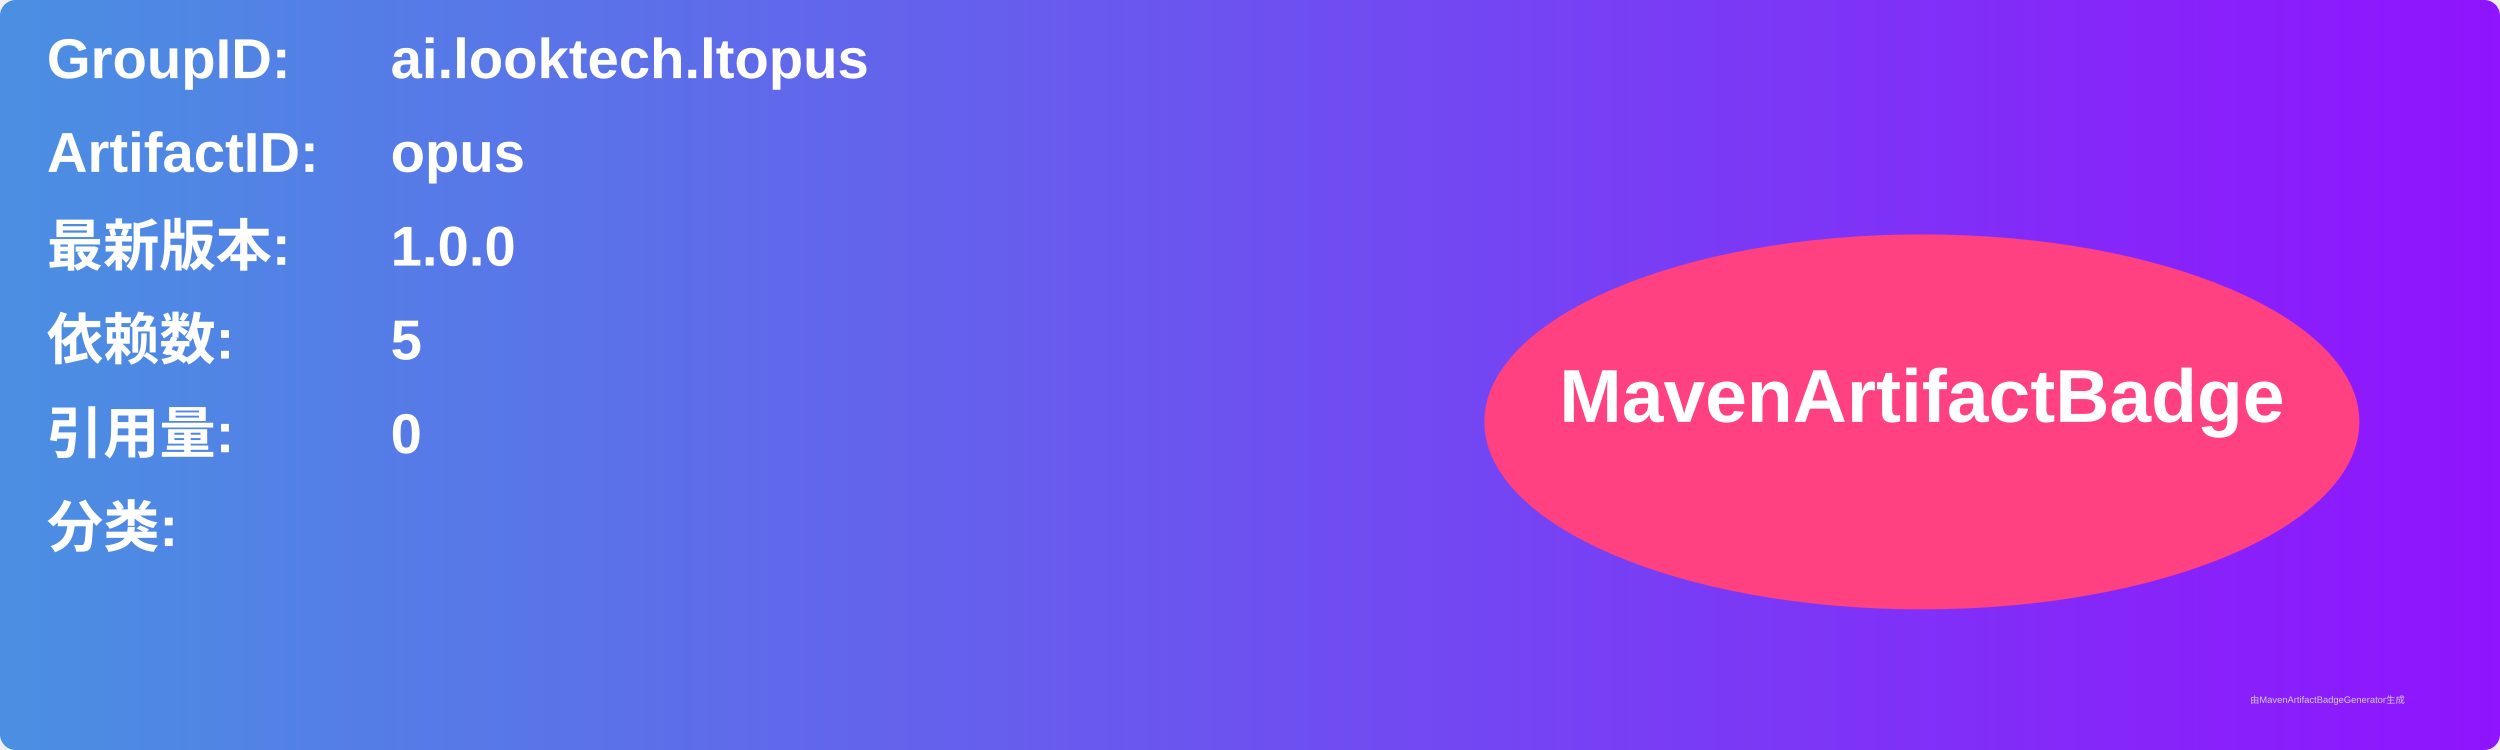
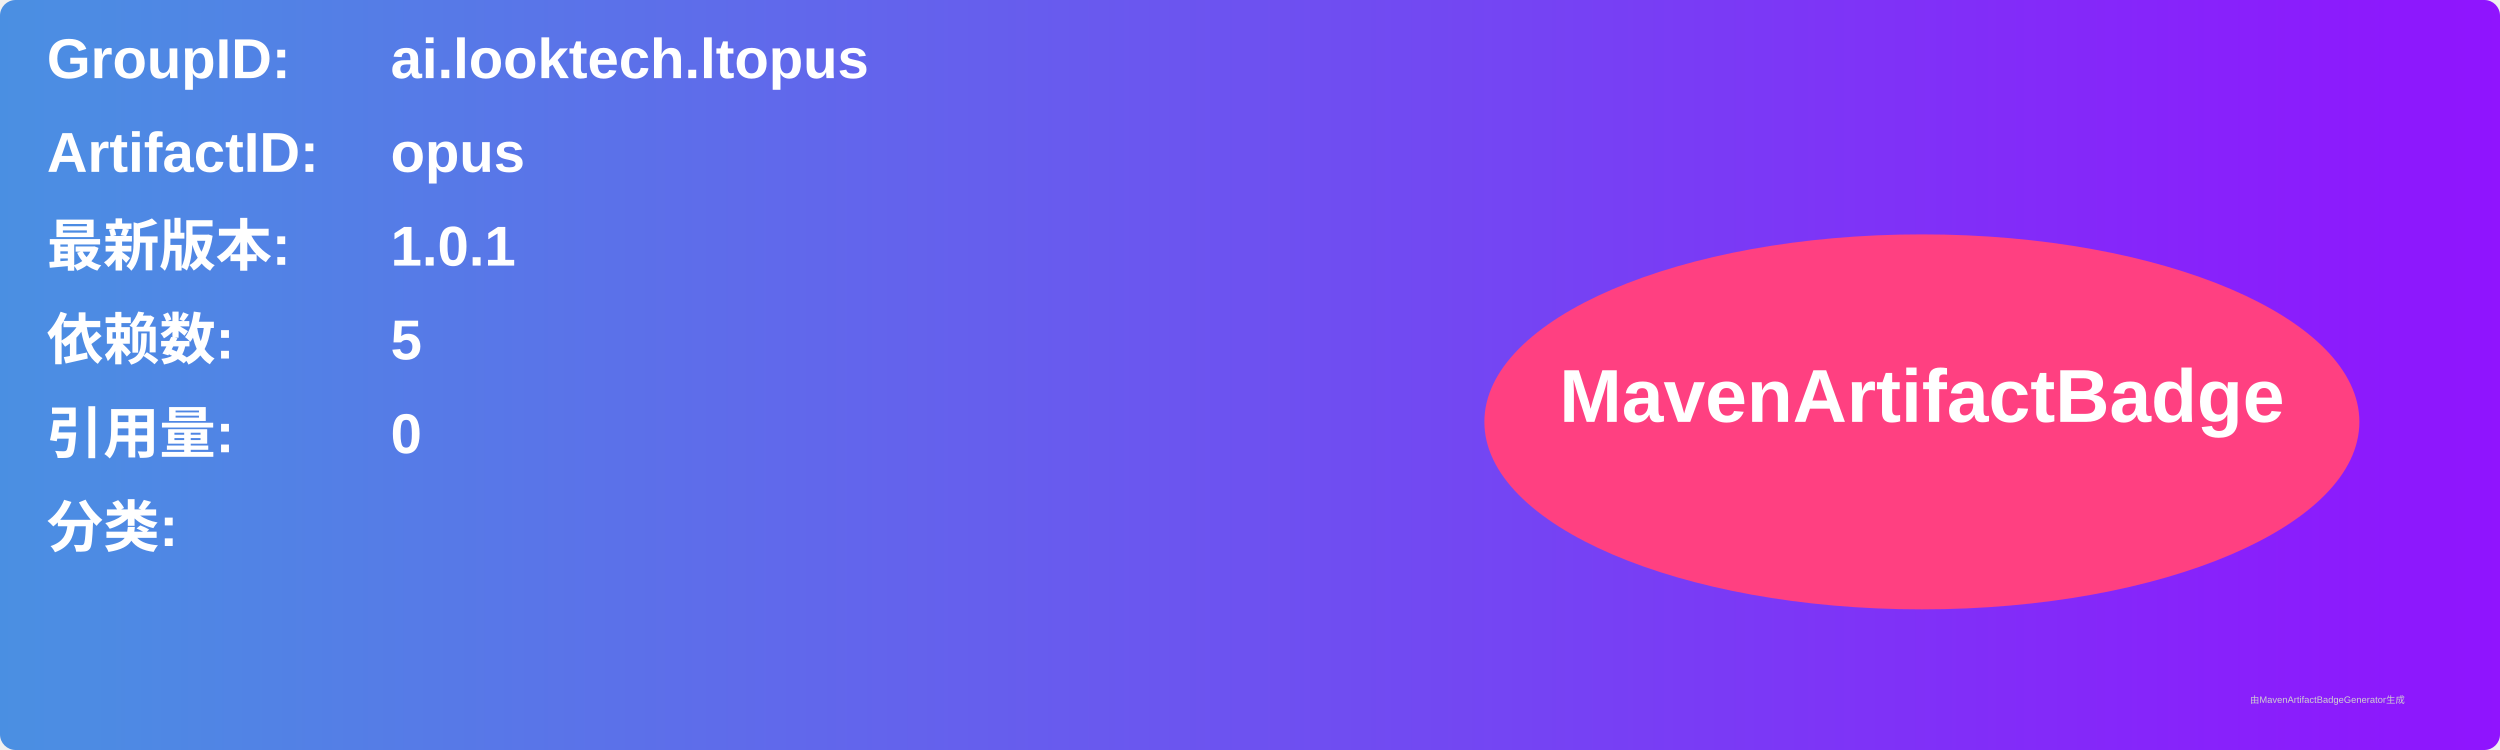
<svg xmlns="http://www.w3.org/2000/svg" width="800" height="240" viewBox="0 0 800 240">
  <linearGradient id="grad" x1="0%" y1="0%" x2="100%" y2="0%">
    <stop offset="0%" stop-color="#4a90e2" />
    <stop offset="100%" stop-color="#9013fe" />
  </linearGradient>
  <rect width="100%" height="100%" rx="5" ry="5" fill="url(#grad)" />
  <g transform="translate(15, 15)">
    <text x="0" y="10" font-family="Arial" font-size="18" fill="white" font-weight="bold" width="260">GroupID:</text>
    <text x="110" y="10" font-family="Arial" font-size="18" fill="white" font-weight="bold" width="460">ai.looktech.ltopus</text>
    <text x="0" y="40" font-family="Arial" font-size="18" fill="white" font-weight="bold" width="260">ArtifactID:</text>
    <text x="110" y="40" font-family="Arial" font-size="18" fill="white" font-weight="bold" width="460">opus</text>
    <text x="0" y="70" font-family="Arial" font-size="18" fill="white" font-weight="bold">最新版本:</text>
    <text x="110" y="70" font-family="Arial" font-size="18" fill="white" font-weight="bold">
-       <tspan font-weight="bold">1.0.0</tspan>
+       <tspan font-weight="bold">1.0.1</tspan>
    </text>
    <text x="0" y="100" font-family="Arial" font-size="18" fill="white" font-weight="bold">依赖数: </text>
    <text x="110" y="100" font-family="Arial" font-size="18" fill="white">
      <tspan font-weight="bold">5</tspan>
    </text>
    <text x="0" y="130" font-family="Arial" font-size="18" fill="white" font-weight="bold">引用量: </text>
    <text x="110" y="130" font-family="Arial" font-size="18" fill="white">
      <tspan font-weight="bold">0</tspan>
    </text>
    <text x="0" y="160" font-family="Arial" font-size="18" fill="white" font-weight="bold">分类:</text>
    <text x="10" y="190" font-family="Arial" font-size="10" fill="white">
      <tspan font-weight="bold" />
    </text>
    <ellipse cx="600" cy="120" rx="140" ry="60" fill="#ff4081" />
    <text x="600" y="120" text-anchor="middle" font-family="Arial" font-size="24" fill="white" font-weight="bold">MavenArtifactBadge</text>
  </g>
  <text x="720" y="225" font-family="Arial" font-size="3" fill="#d0d0d0">由MavenArtifactBadgeGenerator生成</text>
</svg>
